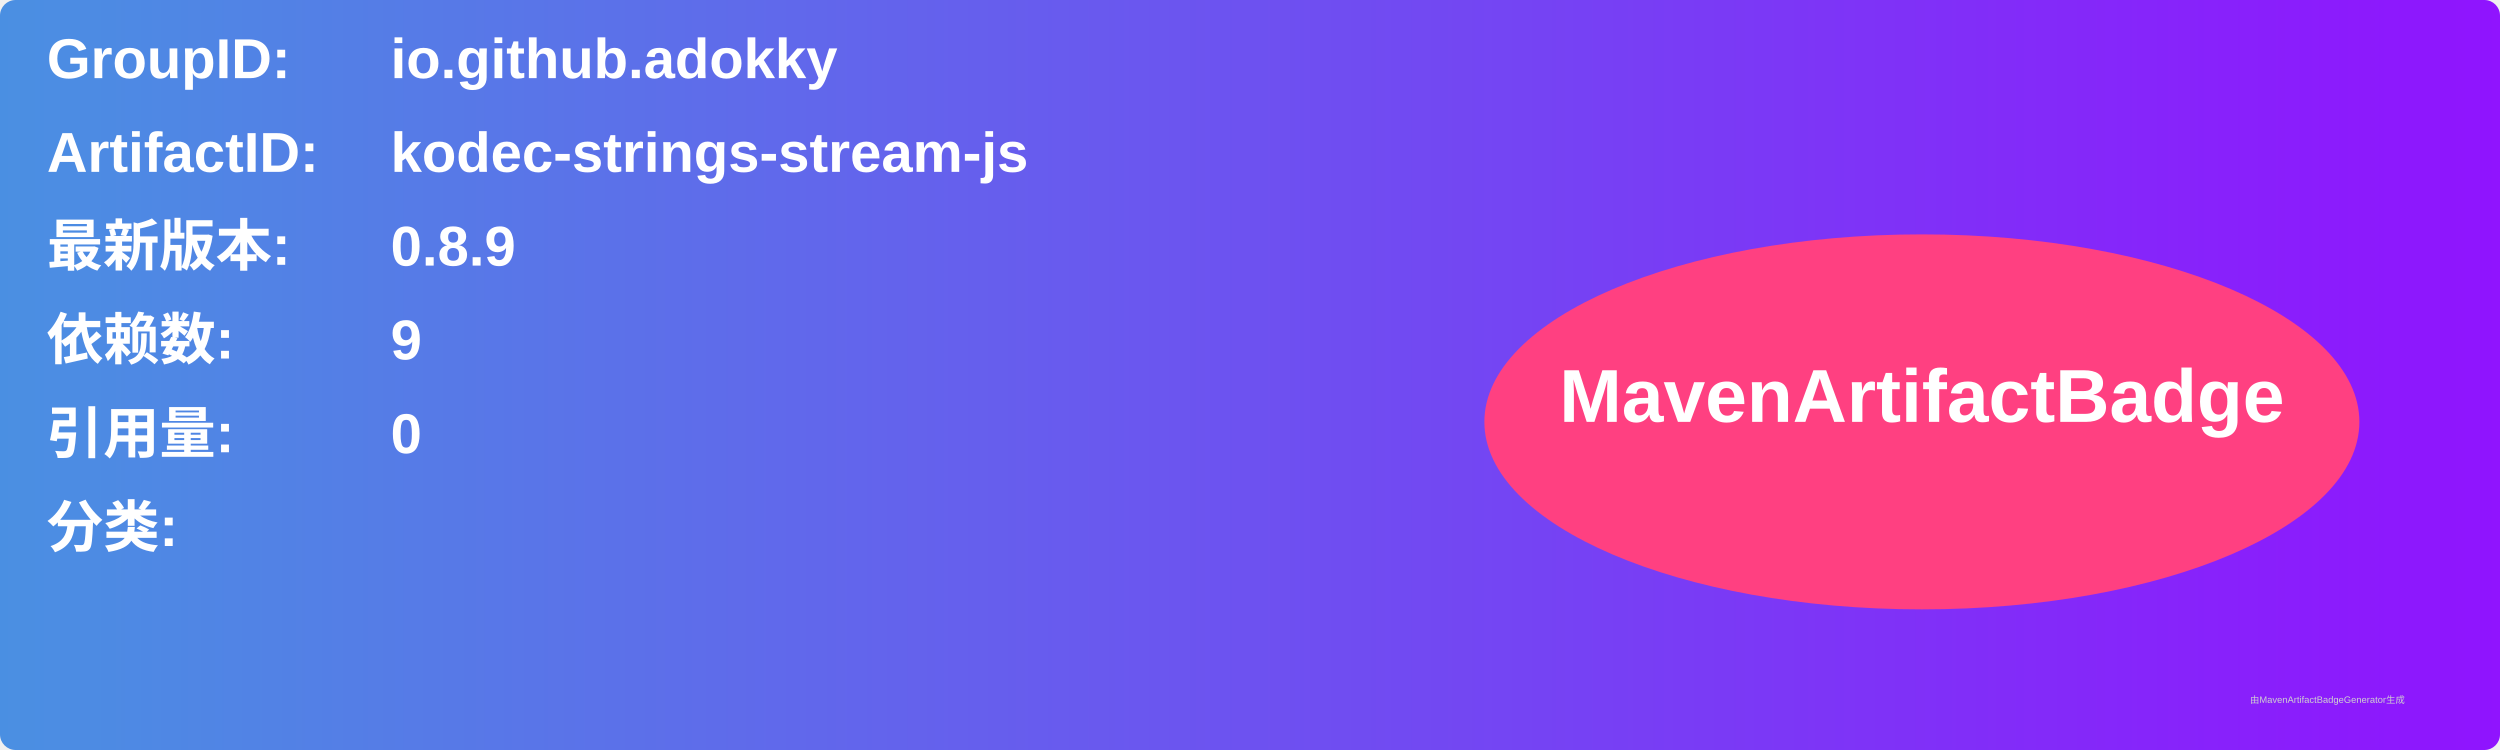
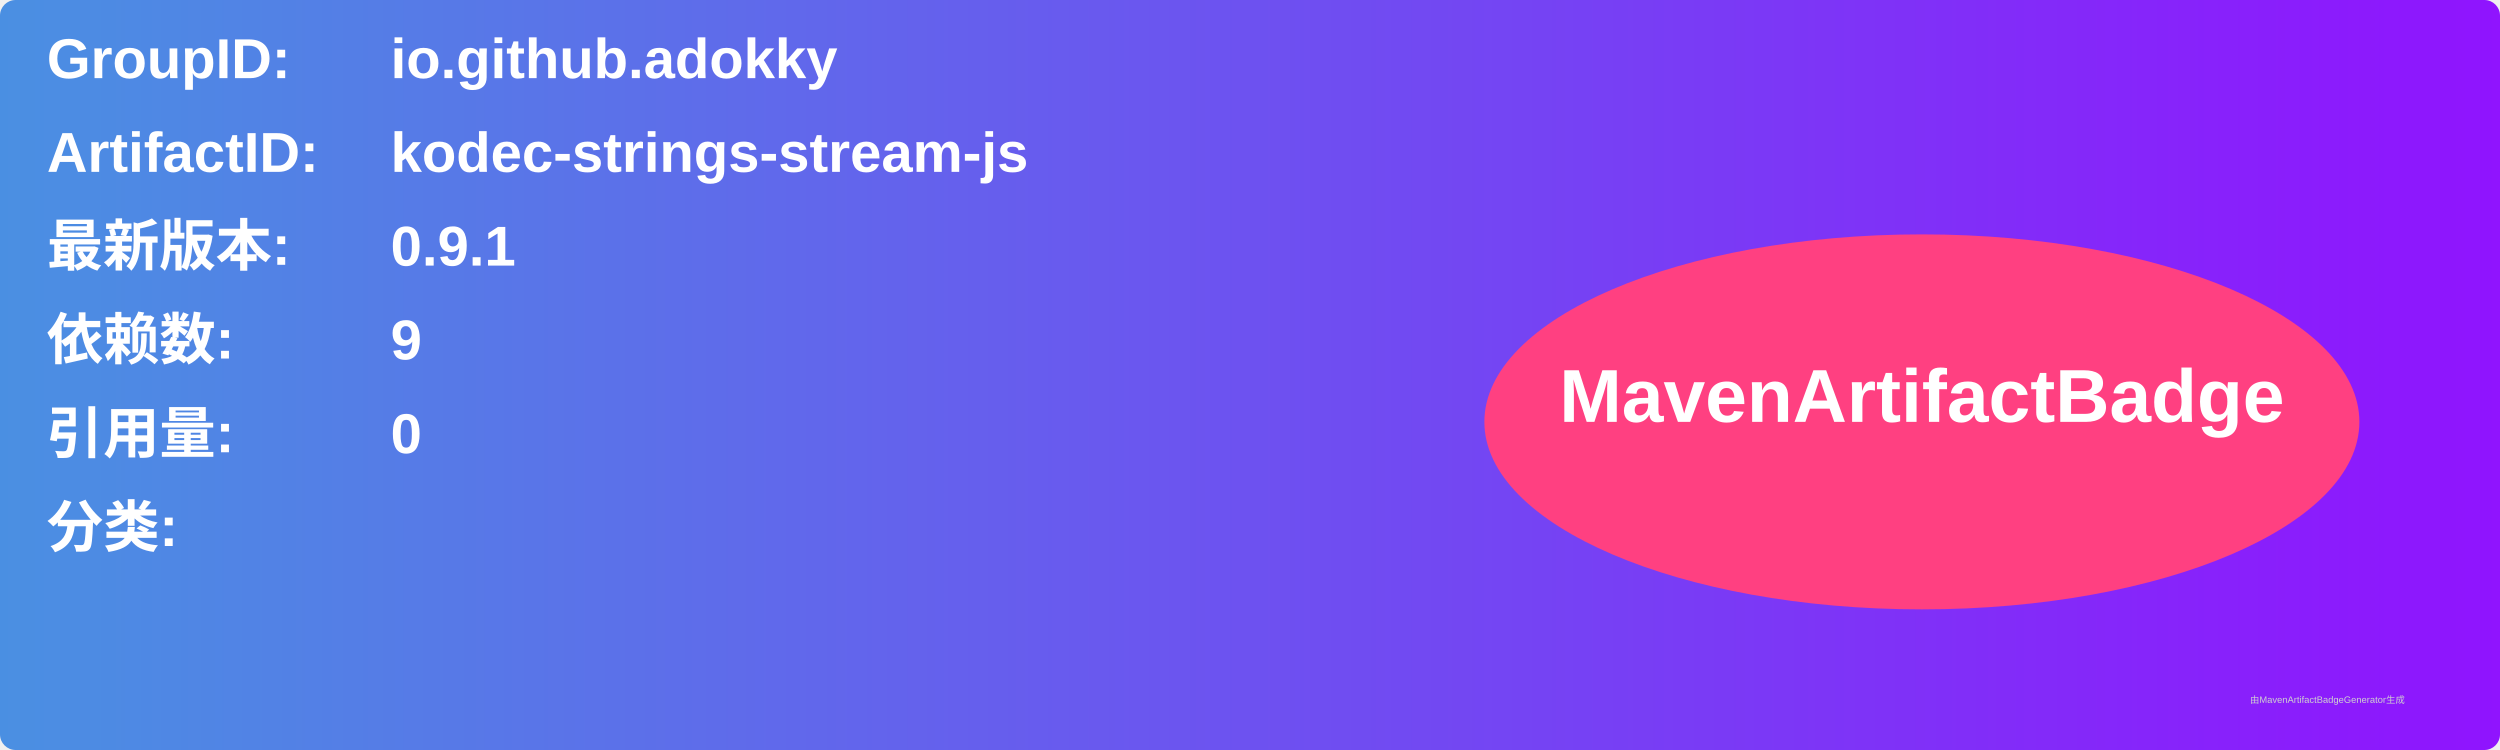
<svg xmlns="http://www.w3.org/2000/svg" width="800" height="240" viewBox="0 0 800 240">
  <linearGradient id="grad" x1="0%" y1="0%" x2="100%" y2="0%">
    <stop offset="0%" stop-color="#4a90e2" />
    <stop offset="100%" stop-color="#9013fe" />
  </linearGradient>
  <rect width="100%" height="100%" rx="5" ry="5" fill="url(#grad)" />
  <g transform="translate(15, 15)">
    <text x="0" y="10" font-family="Arial" font-size="18" fill="white" font-weight="bold" width="260">GroupID:</text>
    <text x="110" y="10" font-family="Arial" font-size="18" fill="white" font-weight="bold" width="460">io.github.adokky</text>
    <text x="0" y="40" font-family="Arial" font-size="18" fill="white" font-weight="bold" width="260">ArtifactID:</text>
    <text x="110" y="40" font-family="Arial" font-size="18" fill="white" font-weight="bold" width="460">kodec-strings-stream-js</text>
    <text x="0" y="70" font-family="Arial" font-size="18" fill="white" font-weight="bold">最新版本:</text>
    <text x="110" y="70" font-family="Arial" font-size="18" fill="white" font-weight="bold">
-       <tspan font-weight="bold">0.8.9</tspan>
+       <tspan font-weight="bold">0.9.1</tspan>
    </text>
    <text x="0" y="100" font-family="Arial" font-size="18" fill="white" font-weight="bold">依赖数: </text>
    <text x="110" y="100" font-family="Arial" font-size="18" fill="white">
      <tspan font-weight="bold">9</tspan>
    </text>
    <text x="0" y="130" font-family="Arial" font-size="18" fill="white" font-weight="bold">引用量: </text>
    <text x="110" y="130" font-family="Arial" font-size="18" fill="white">
      <tspan font-weight="bold">0</tspan>
    </text>
    <text x="0" y="160" font-family="Arial" font-size="18" fill="white" font-weight="bold">分类:</text>
    <text x="10" y="190" font-family="Arial" font-size="10" fill="white">
      <tspan font-weight="bold" />
    </text>
    <ellipse cx="600" cy="120" rx="140" ry="60" fill="#ff4081" />
    <text x="600" y="120" text-anchor="middle" font-family="Arial" font-size="24" fill="white" font-weight="bold">MavenArtifactBadge</text>
  </g>
  <text x="720" y="225" font-family="Arial" font-size="3" fill="#d0d0d0">由MavenArtifactBadgeGenerator生成</text>
</svg>
